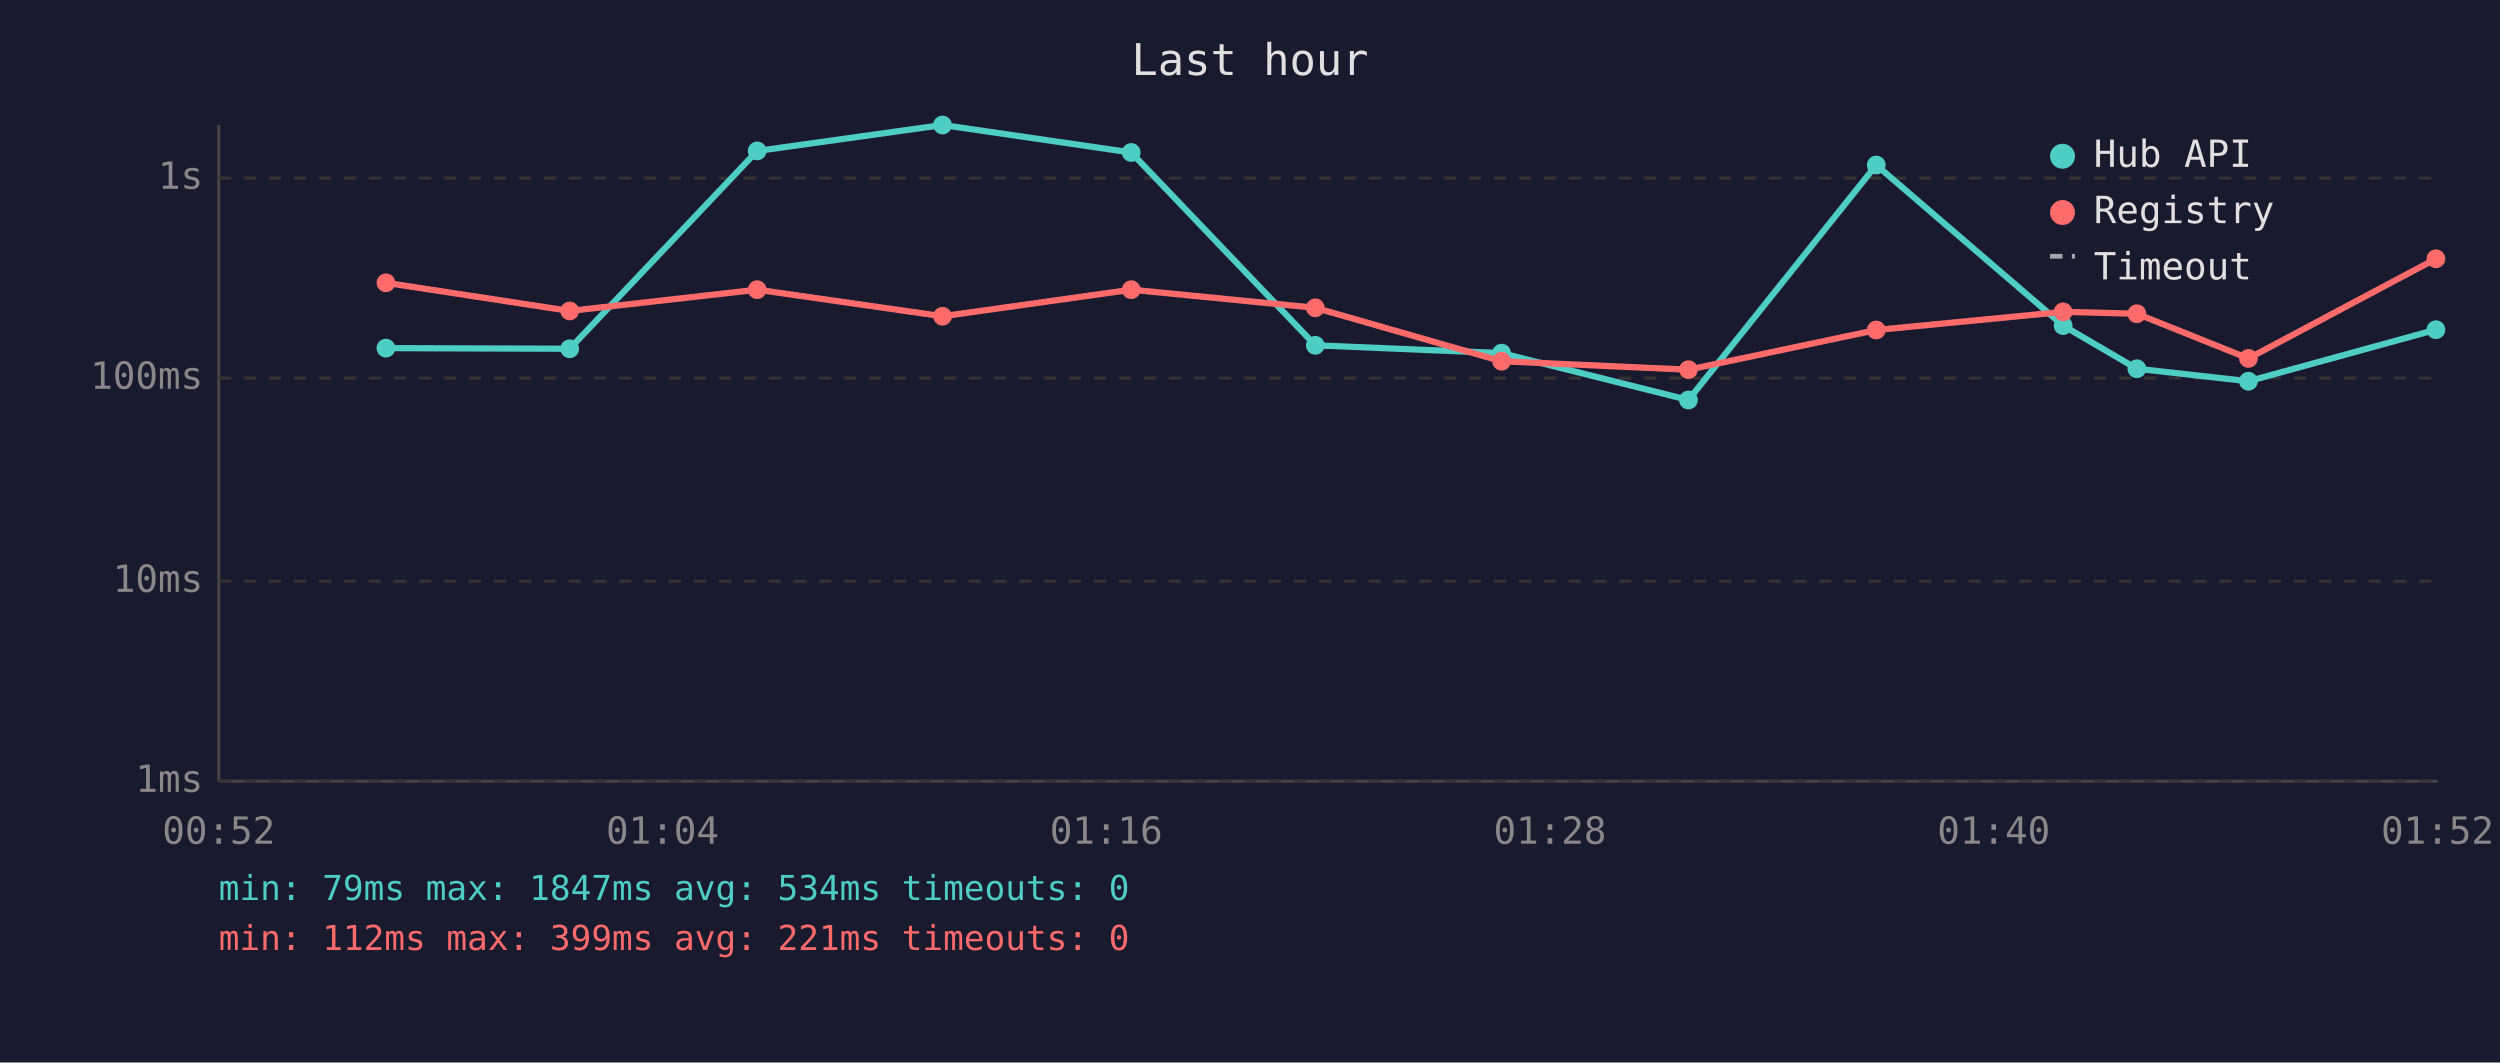
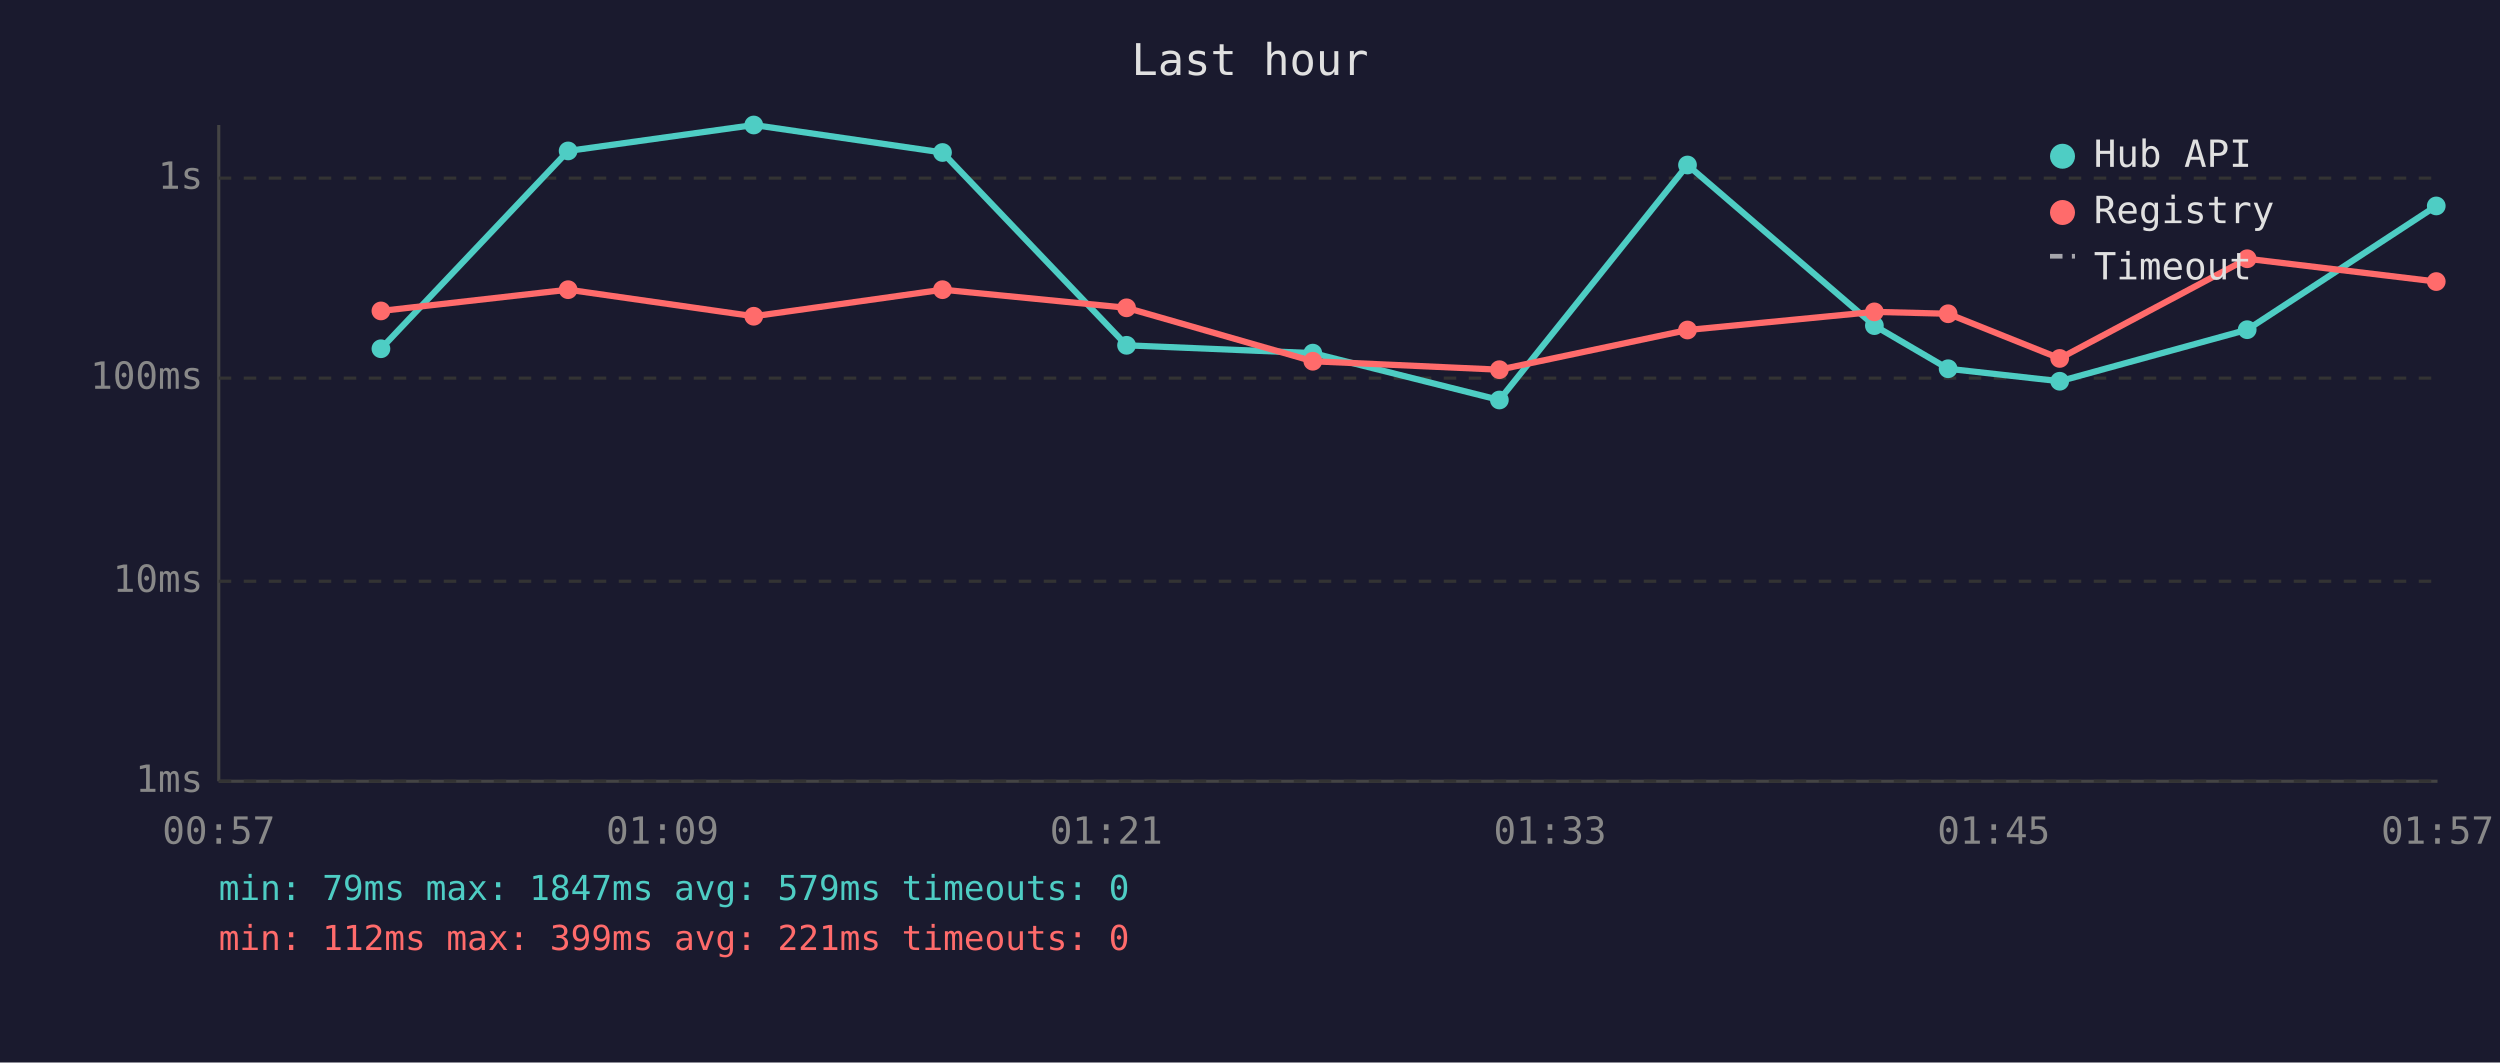
<svg xmlns="http://www.w3.org/2000/svg" viewBox="0 0 800 340" font-family="monospace" font-size="12">
  <rect width="800" height="340" fill="#1a1a2e" />
  <text x="400" y="24" fill="#e0e0e0" font-size="14" text-anchor="middle">Last hour</text>
  <line x1="70" y1="40" x2="70" y2="250" stroke="#444" stroke-width="1" />
  <line x1="70" y1="250" x2="780" y2="250" stroke="#444" stroke-width="1" />
  <line x1="70" y1="250" x2="780" y2="250" stroke="#333" stroke-width="1" stroke-dasharray="4" />
  <text x="65" y="250" fill="#888" text-anchor="end" dominant-baseline="middle">1ms</text>
  <line x1="70" y1="186" x2="780" y2="186" stroke="#333" stroke-width="1" stroke-dasharray="4" />
  <text x="65" y="186" fill="#888" text-anchor="end" dominant-baseline="middle">10ms</text>
  <line x1="70" y1="121" x2="780" y2="121" stroke="#333" stroke-width="1" stroke-dasharray="4" />
  <text x="65" y="121" fill="#888" text-anchor="end" dominant-baseline="middle">100ms</text>
  <line x1="70" y1="57" x2="780" y2="57" stroke="#333" stroke-width="1" stroke-dasharray="4" />
  <text x="65" y="57" fill="#888" text-anchor="end" dominant-baseline="middle">1s</text>
-   <text x="70" y="270" fill="#888" text-anchor="middle">00:52</text>
-   <text x="212" y="270" fill="#888" text-anchor="middle">01:04</text>
-   <text x="354" y="270" fill="#888" text-anchor="middle">01:16</text>
-   <text x="496" y="270" fill="#888" text-anchor="middle">01:28</text>
-   <text x="638" y="270" fill="#888" text-anchor="middle">01:40</text>
-   <text x="780" y="270" fill="#888" text-anchor="middle">01:52</text>
-   <polyline points="123.5,111.4 182.3,111.6 242.3,48.3 301.6,40.0 362.0,48.8 420.9,110.5 480.5,113.0 540.3,128.0 600.4,52.8 660.2,104.2 683.8,118.0 719.5,122.0 779.5,105.5" fill="none" stroke="#4ecdc4" stroke-width="2" opacity="1" />
-   <circle cx="123.5" cy="111.4" r="3" fill="#4ecdc4" />
-   <circle cx="182.3" cy="111.6" r="3" fill="#4ecdc4" />
-   <circle cx="242.3" cy="48.3" r="3" fill="#4ecdc4" />
-   <circle cx="301.6" cy="40.0" r="3" fill="#4ecdc4" />
-   <circle cx="362.0" cy="48.8" r="3" fill="#4ecdc4" />
-   <circle cx="420.9" cy="110.5" r="3" fill="#4ecdc4" />
-   <circle cx="480.5" cy="113.0" r="3" fill="#4ecdc4" />
-   <circle cx="540.3" cy="128.0" r="3" fill="#4ecdc4" />
-   <circle cx="600.4" cy="52.8" r="3" fill="#4ecdc4" />
-   <circle cx="660.2" cy="104.2" r="3" fill="#4ecdc4" />
-   <circle cx="683.8" cy="118.0" r="3" fill="#4ecdc4" />
-   <circle cx="719.5" cy="122.0" r="3" fill="#4ecdc4" />
-   <circle cx="779.5" cy="105.5" r="3" fill="#4ecdc4" />
-   <polyline points="123.5,90.5 182.3,99.5 242.3,92.7 301.6,101.2 362.0,92.7 420.9,98.5 480.5,115.6 540.3,118.3 600.4,105.6 660.2,99.8 683.8,100.4 719.5,114.7 779.5,82.8" fill="none" stroke="#ff6b6b" stroke-width="2" opacity="1" />
-   <circle cx="123.5" cy="90.5" r="3" fill="#ff6b6b" />
-   <circle cx="182.3" cy="99.5" r="3" fill="#ff6b6b" />
-   <circle cx="242.3" cy="92.7" r="3" fill="#ff6b6b" />
-   <circle cx="301.6" cy="101.2" r="3" fill="#ff6b6b" />
-   <circle cx="362.0" cy="92.7" r="3" fill="#ff6b6b" />
-   <circle cx="420.9" cy="98.5" r="3" fill="#ff6b6b" />
-   <circle cx="480.5" cy="115.6" r="3" fill="#ff6b6b" />
-   <circle cx="540.3" cy="118.3" r="3" fill="#ff6b6b" />
-   <circle cx="600.4" cy="105.6" r="3" fill="#ff6b6b" />
-   <circle cx="660.2" cy="99.8" r="3" fill="#ff6b6b" />
-   <circle cx="683.8" cy="100.4" r="3" fill="#ff6b6b" />
-   <circle cx="719.5" cy="114.7" r="3" fill="#ff6b6b" />
-   <circle cx="779.5" cy="82.8" r="3" fill="#ff6b6b" />
+   <text x="70" y="270" fill="#888" text-anchor="middle">00:57</text>
+   <text x="212" y="270" fill="#888" text-anchor="middle">01:09</text>
+   <text x="354" y="270" fill="#888" text-anchor="middle">01:21</text>
+   <text x="496" y="270" fill="#888" text-anchor="middle">01:33</text>
+   <text x="638" y="270" fill="#888" text-anchor="middle">01:45</text>
+   <text x="780" y="270" fill="#888" text-anchor="middle">01:57</text>
+   <polyline points="121.9,111.6 181.8,48.3 241.2,40.0 301.6,48.8 360.5,110.5 420.1,113.0 479.8,128.0 540.0,52.8 599.8,104.2 623.4,118.0 659.1,122.0 719.1,105.5 779.6,65.9" fill="none" stroke="#4ecdc4" stroke-width="2" opacity="1" />
+   <circle cx="121.9" cy="111.6" r="3" fill="#4ecdc4" />
+   <circle cx="181.8" cy="48.3" r="3" fill="#4ecdc4" />
+   <circle cx="241.2" cy="40.0" r="3" fill="#4ecdc4" />
+   <circle cx="301.6" cy="48.8" r="3" fill="#4ecdc4" />
+   <circle cx="360.5" cy="110.5" r="3" fill="#4ecdc4" />
+   <circle cx="420.1" cy="113.0" r="3" fill="#4ecdc4" />
+   <circle cx="479.8" cy="128.0" r="3" fill="#4ecdc4" />
+   <circle cx="540.0" cy="52.8" r="3" fill="#4ecdc4" />
+   <circle cx="599.8" cy="104.2" r="3" fill="#4ecdc4" />
+   <circle cx="623.4" cy="118.0" r="3" fill="#4ecdc4" />
+   <circle cx="659.1" cy="122.0" r="3" fill="#4ecdc4" />
+   <circle cx="719.1" cy="105.5" r="3" fill="#4ecdc4" />
+   <circle cx="779.6" cy="65.9" r="3" fill="#4ecdc4" />
+   <polyline points="121.9,99.5 181.8,92.7 241.2,101.2 301.6,92.7 360.5,98.5 420.1,115.6 479.8,118.3 540.0,105.6 599.8,99.8 623.4,100.4 659.1,114.7 719.1,82.8 779.6,90.1" fill="none" stroke="#ff6b6b" stroke-width="2" opacity="1" />
+   <circle cx="121.9" cy="99.5" r="3" fill="#ff6b6b" />
+   <circle cx="181.8" cy="92.7" r="3" fill="#ff6b6b" />
+   <circle cx="241.2" cy="101.2" r="3" fill="#ff6b6b" />
+   <circle cx="301.6" cy="92.7" r="3" fill="#ff6b6b" />
+   <circle cx="360.5" cy="98.5" r="3" fill="#ff6b6b" />
+   <circle cx="420.1" cy="115.6" r="3" fill="#ff6b6b" />
+   <circle cx="479.8" cy="118.3" r="3" fill="#ff6b6b" />
+   <circle cx="540.0" cy="105.6" r="3" fill="#ff6b6b" />
+   <circle cx="599.8" cy="99.8" r="3" fill="#ff6b6b" />
+   <circle cx="623.4" cy="100.4" r="3" fill="#ff6b6b" />
+   <circle cx="659.1" cy="114.7" r="3" fill="#ff6b6b" />
+   <circle cx="719.1" cy="82.8" r="3" fill="#ff6b6b" />
+   <circle cx="779.6" cy="90.1" r="3" fill="#ff6b6b" />
  <circle cx="660" cy="50" r="4" fill="#4ecdc4" />
  <text x="670" y="50" fill="#e0e0e0" dominant-baseline="middle">Hub API</text>
  <circle cx="660" cy="68" r="4" fill="#ff6b6b" />
  <text x="670" y="68" fill="#e0e0e0" dominant-baseline="middle">Registry</text>
  <line x1="656" y1="82" x2="664" y2="82" stroke="#e0e0e0" stroke-width="1.5" stroke-dasharray="4,3" opacity="0.7" />
  <text x="670" y="86" fill="#e0e0e0" dominant-baseline="middle">Timeout</text>
-   <text x="70" y="288" fill="#4ecdc4" font-size="11">min: 79ms  max: 1847ms  avg: 534ms  timeouts: 0</text>
+   <text x="70" y="288" fill="#4ecdc4" font-size="11">min: 79ms  max: 1847ms  avg: 579ms  timeouts: 0</text>
  <text x="70" y="304" fill="#ff6b6b" font-size="11">min: 112ms  max: 399ms  avg: 221ms  timeouts: 0</text>
</svg>
